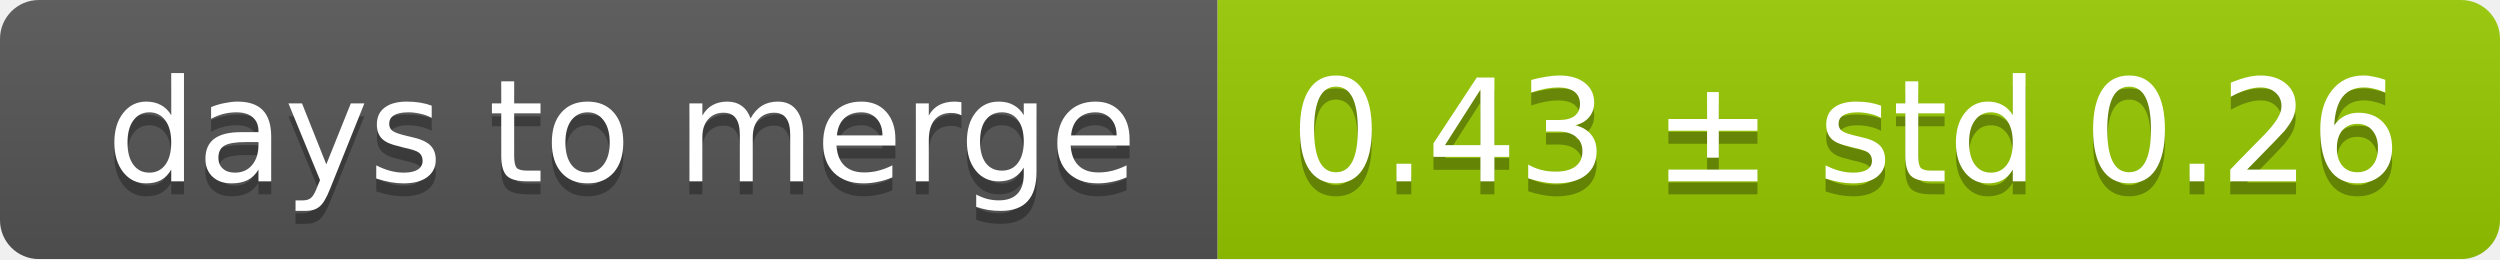
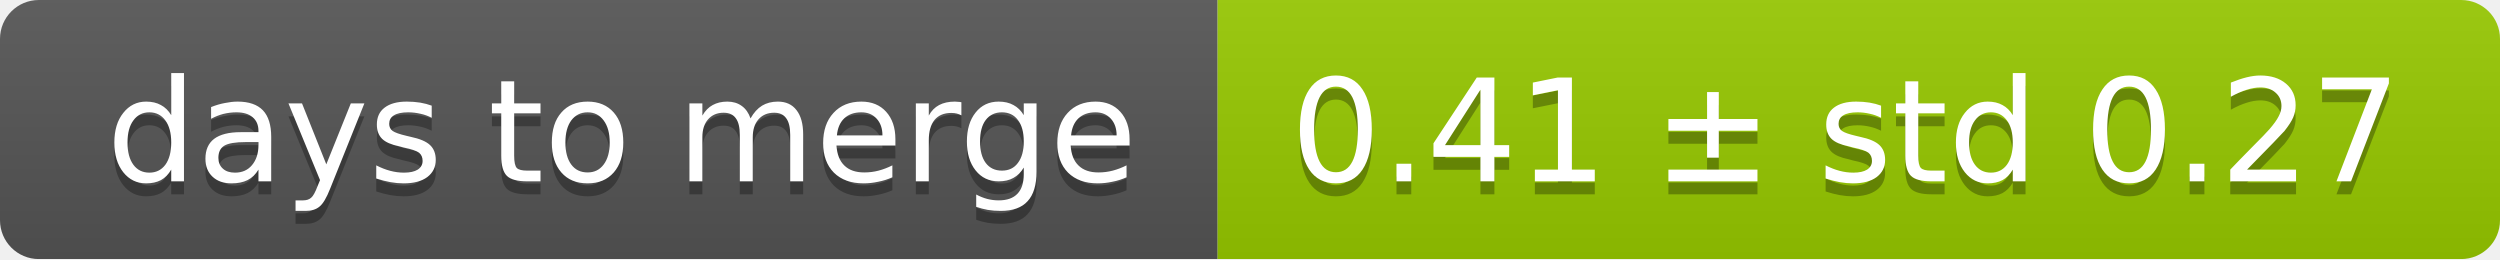
<svg xmlns="http://www.w3.org/2000/svg" width="193" height="20">
  <linearGradient id="smooth" x2="0" y2="100%">
    <stop offset="0" stop-color="#bbb" stop-opacity=".1" />
    <stop offset="1" stop-opacity=".1" />
  </linearGradient>
  <mask id="round">
    <rect width="193" height="20" rx="3" fill="#fff" />
  </mask>
  <g mask="url(#round)">
    <rect width="94" height="20" fill="#555" />
    <rect x="94" width="99" height="20" fill="#97ca00" />
    <rect width="193" height="20" fill="url(#smooth)" />
  </g>
  <g fill="#fff" text-anchor="middle" font-family="DejaVu Sans,Verdana,Geneva,sans-serif" font-size="11">
    <text x="48" y="15" fill="#010101" fill-opacity=".3">days to merge</text>
    <text x="48" y="14">days to merge</text>
-     <text x="142.5" y="15" fill="#010101" fill-opacity=".3">0.43 ± std 0.26</text>
-     <text x="142.5" y="14">0.43 ± std 0.26</text>
+     <text x="142.5" y="15" fill="#010101" fill-opacity=".3">0.41 ± std 0.27</text>
+     <text x="142.5" y="14">0.41 ± std 0.27</text>
  </g>
</svg>
